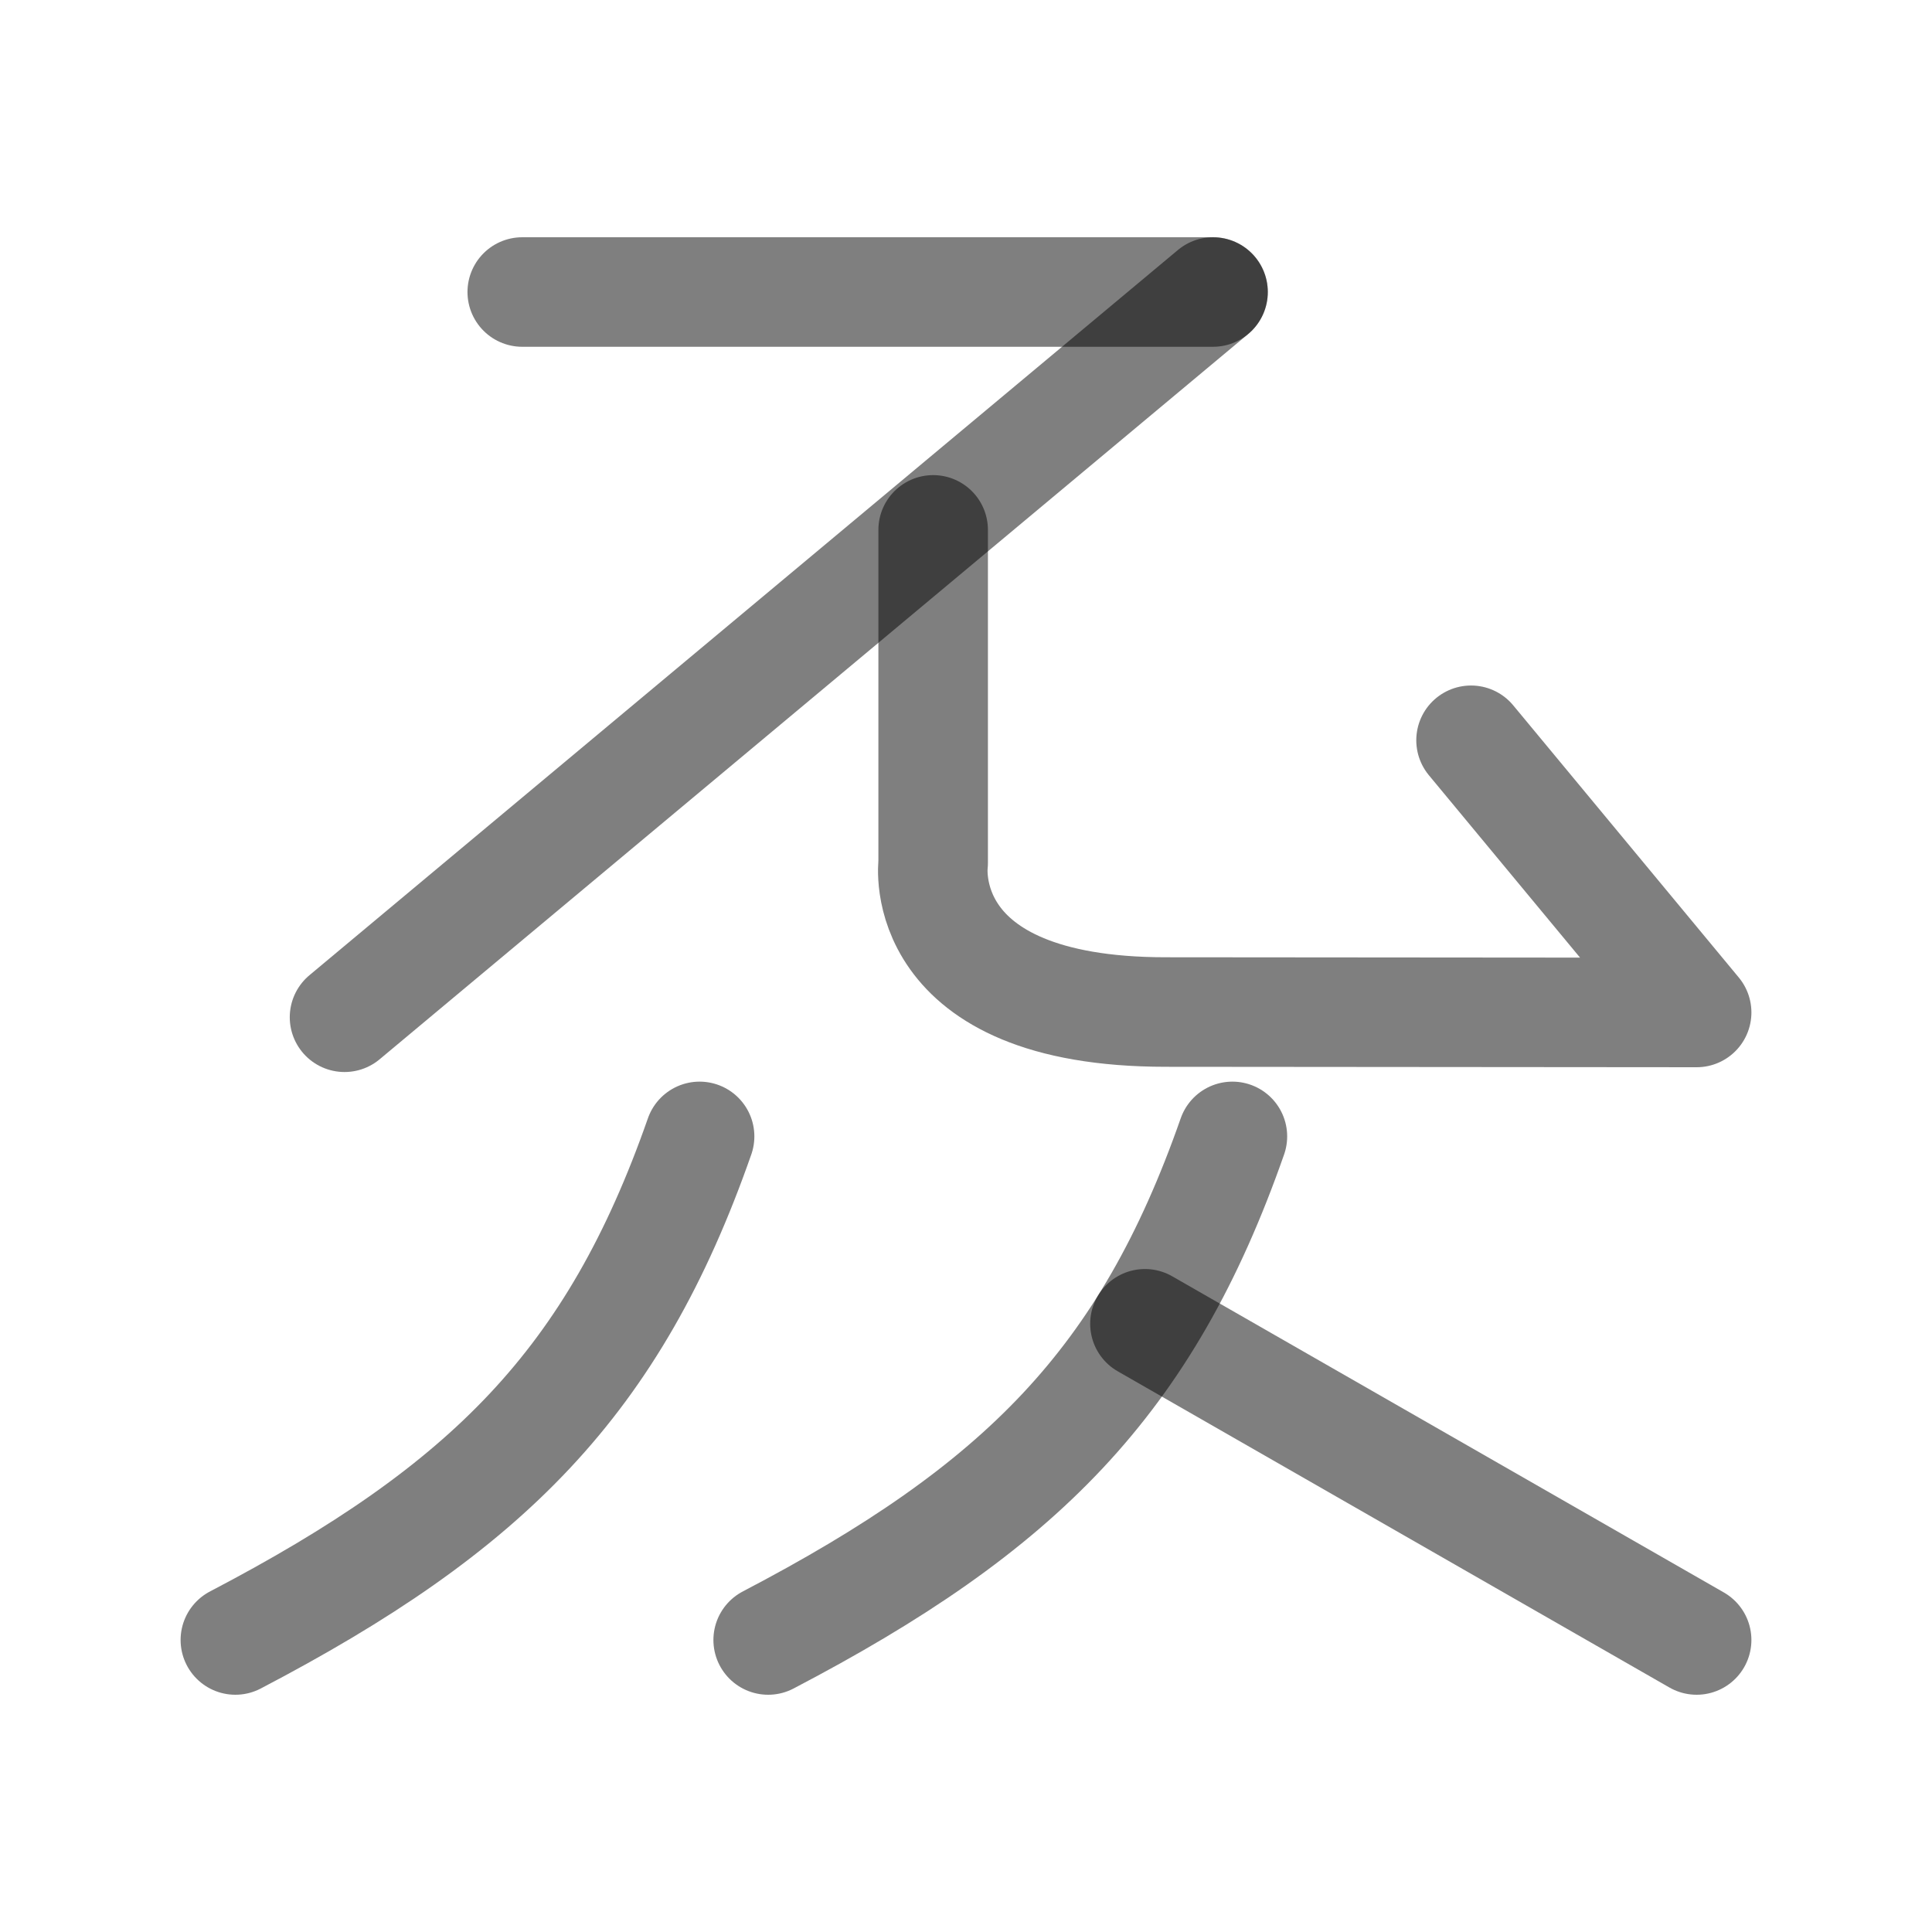
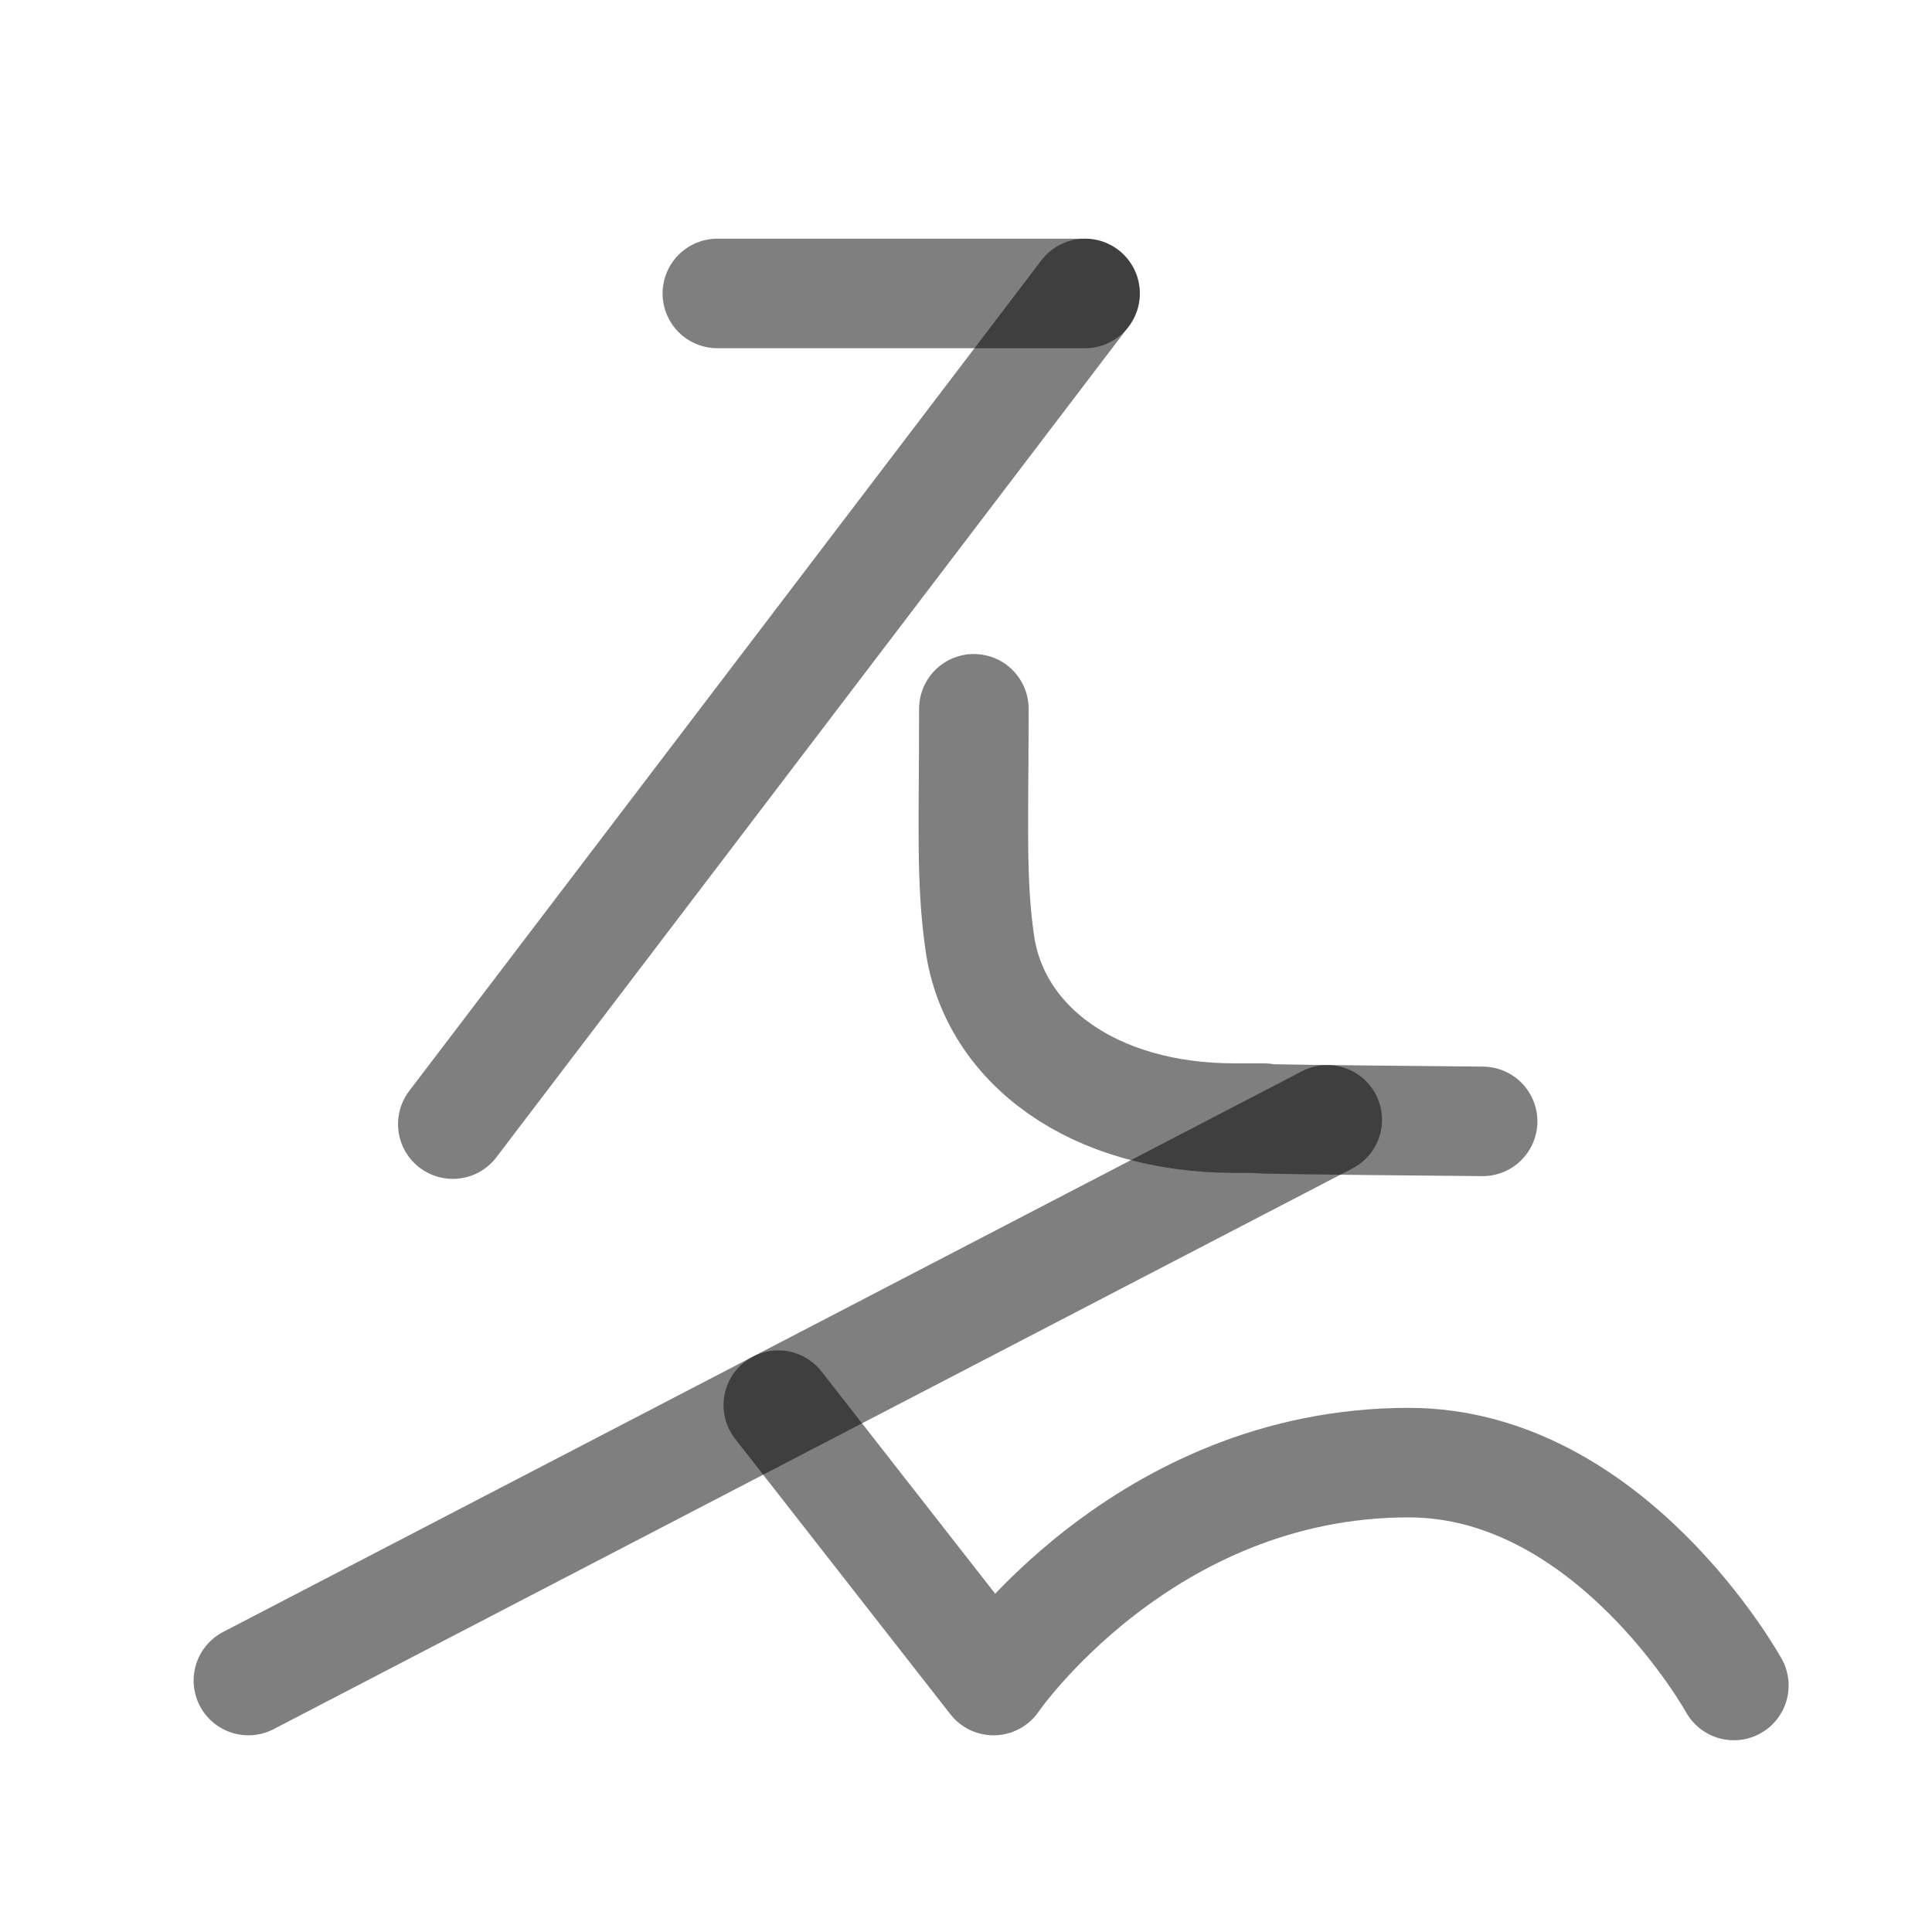
<svg xmlns="http://www.w3.org/2000/svg" width="1000" height="1000" viewBox="0 0 264.583 264.583" version="1.1" id="svg5">
  <defs id="defs2" />
-   <g id="layer1">
-     <path style="fill:none;fill-opacity:0.5;stroke:#000000;stroke-width:15;stroke-linecap:round;stroke-linejoin:round;stroke-opacity:0.5;paint-order:stroke markers fill" d="M 166.122,39.991 47.182,139.311" id="path15100" />
-     <path style="fill:none;fill-opacity:0.5;stroke:#000000;stroke-width:15;stroke-linecap:round;stroke-linejoin:round;stroke-opacity:0.5;paint-order:stroke markers fill" d="m 127.794,72.565 v 45.626 c 0,0 -2.744,20.404 31.85,20.404 l 72.707,0.06 -30.895,-37.276" id="path15102" />
-     <path style="fill:none;fill-opacity:0.5;stroke:#000000;stroke-width:15;stroke-linecap:round;stroke-linejoin:round;stroke-opacity:0.5;paint-order:stroke markers fill" d="M 166.122,39.991 H 71.521" id="path15757" />
-     <path style="fill:none;fill-opacity:0.5;stroke:#000000;stroke-width:15;stroke-linecap:round;stroke-linejoin:round;stroke-opacity:0.5;paint-order:stroke markers fill" d="M 168.775,155.627 C 157.005,189.269 139.766,206.519 105.2,224.592" id="path17229" />
-     <path style="fill:none;fill-opacity:0.5;stroke:#000000;stroke-width:15;stroke-linecap:round;stroke-linejoin:round;stroke-opacity:0.5;paint-order:stroke markers fill" d="m 156.798,181.289 75.552,43.303" id="path17233" />
-     <path style="fill:none;fill-opacity:0.5;stroke:#000000;stroke-width:15;stroke-linecap:round;stroke-linejoin:round;stroke-opacity:0.5;paint-order:stroke markers fill" d="m 95.808,155.627 c -11.77,33.642 -29.009,50.892 -63.575,68.965" id="path17235" />
-   </g>
+   <path style="fill:none;stroke:#000000;stroke-width:15;stroke-linecap:round;stroke-linejoin:round;stroke-opacity:0.502;paint-order:stroke markers fill" d="M 98.24,40.187 H 148.602" id="path4" />
+   <path style="fill:none;fill-opacity:0.5;stroke:#000000;stroke-width:15;stroke-linecap:round;stroke-linejoin:round;stroke-opacity:0.5;paint-order:stroke markers fill" d="M 148.586,40.187 62.01,153.944" id="path15100" />
+   <path style="fill:none;fill-opacity:0.5;stroke:#000000;stroke-width:15;stroke-linecap:round;stroke-linejoin:round;stroke-opacity:0.5;paint-order:stroke markers fill" d="m 133.368,97.066 c 0,16.081 -0.422,23.358 0.804,32.018 1.983,14.01 15.535,24.04 34.904,24.04 13.887,0 -16.454,0 33.967,0.445" id="path15102" />
+   <path style="fill:none;stroke:#000000;stroke-width:15;stroke-linecap:round;stroke-linejoin:round;stroke-opacity:0.502;paint-order:stroke markers fill" d="M 181.764,153.355 34.016,230.145" id="path6" />
+   <path style="fill:none;stroke:#000000;stroke-width:15;stroke-linecap:round;stroke-linejoin:round;stroke-opacity:0.502;paint-order:stroke markers fill" d="m 106.585,192.429 29.479,37.717 c 0,0 20.438,-29.843 56.845,-29.843 27.631,0 44.539,30.521 44.539,30.521" id="path7" />
</svg>
